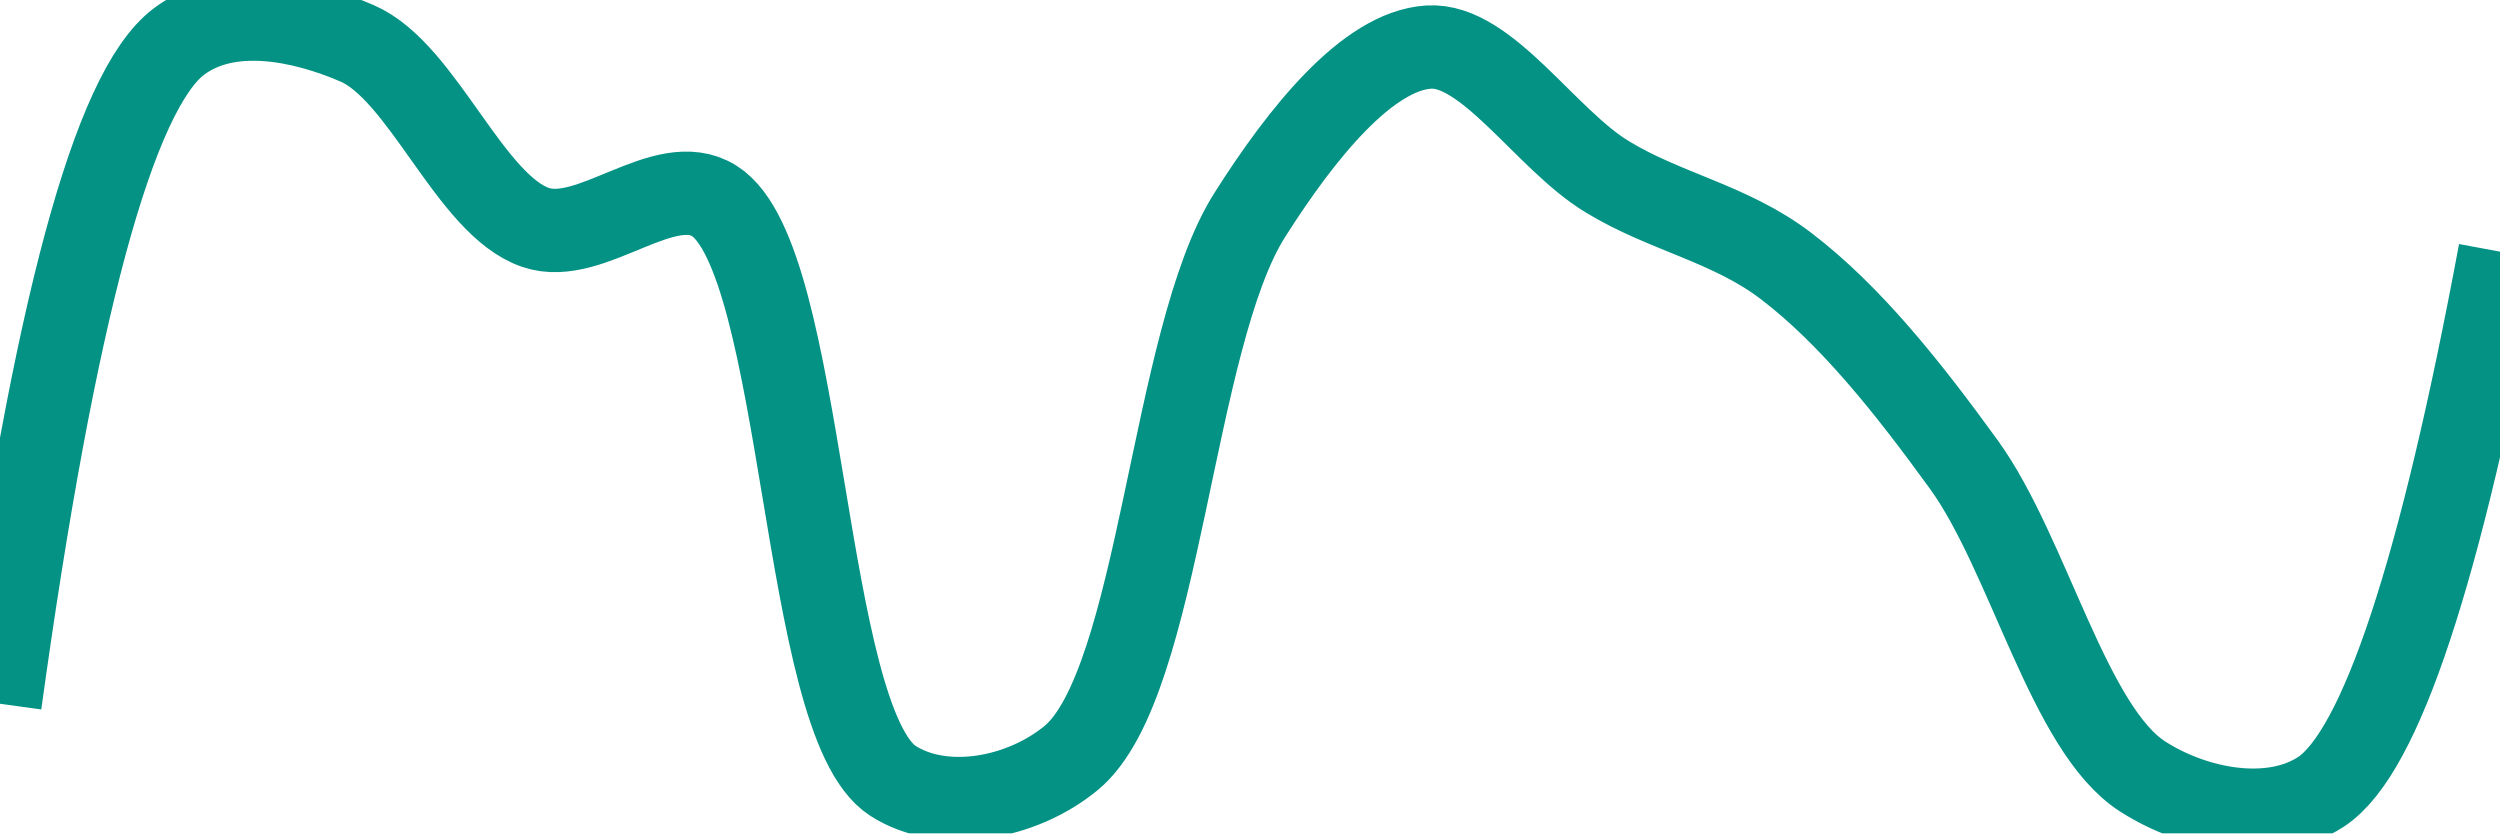
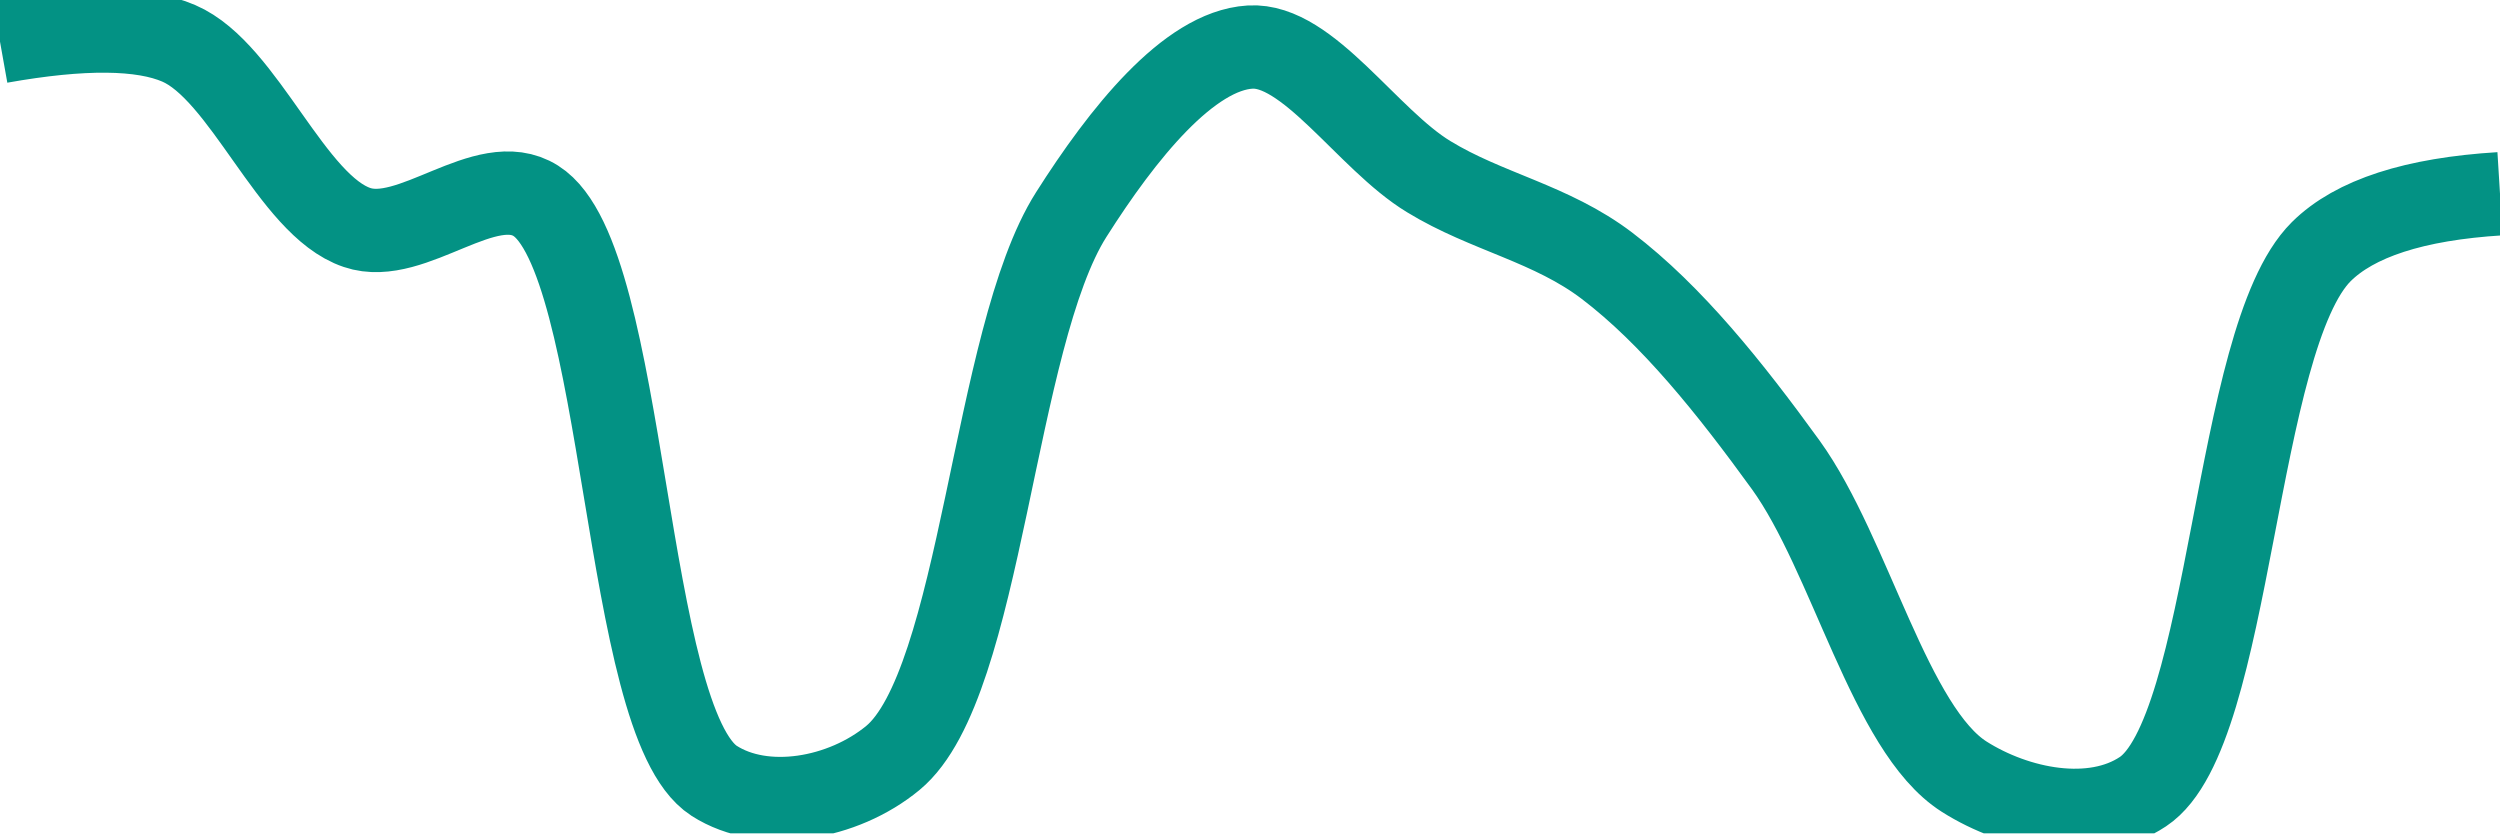
<svg xmlns="http://www.w3.org/2000/svg" class="main-svg" width="60" height="20" style="" viewBox="0 0 60 20">
  <rect x="0" y="0" width="60" height="20" style="fill: rgb(0, 0, 0); fill-opacity: 0;" />
-   <defs id="defs-6932dc">
+   <defs id="defs-993b19">
    <g class="clips">
-       <clipPath id="clip6932dcxyplot" class="plotclip">
+       <clipPath id="clip993b19xyplot" class="plotclip">
        <rect width="60" height="20" />
      </clipPath>
-       <clipPath class="axesclip" id="clip6932dcx">
+       <clipPath class="axesclip" id="clip993b19x">
        <rect x="0" y="0" width="60" height="20" />
      </clipPath>
-       <clipPath class="axesclip" id="clip6932dcy">
+       <clipPath class="axesclip" id="clip993b19y">
        <rect x="0" y="0" width="60" height="20" />
      </clipPath>
-       <clipPath class="axesclip" id="clip6932dcxy">
+       <clipPath class="axesclip" id="clip993b19xy">
        <rect x="0" y="0" width="60" height="20" />
      </clipPath>
    </g>
    <g class="gradients" />
    <g class="patterns" />
  </defs>
  <g class="bglayer">
    <rect class="bg" x="0" y="0" width="60" height="20" style="fill: rgb(0, 0, 0); fill-opacity: 0; stroke-width: 0;" />
  </g>
  <g class="layer-below">
    <g class="imagelayer" />
    <g class="shapelayer" />
  </g>
  <g class="cartesianlayer">
    <g class="subplot xy">
      <g class="layer-subplot">
        <g class="shapelayer" />
        <g class="imagelayer" />
      </g>
      <g class="minor-gridlayer">
        <g class="x" />
        <g class="y" />
      </g>
      <g class="gridlayer">
        <g class="x" />
        <g class="y" />
      </g>
      <g class="zerolinelayer" />
      <g class="layer-between">
        <g class="shapelayer" />
        <g class="imagelayer" />
      </g>
      <path class="xlines-below" />
      <path class="ylines-below" />
      <g class="overlines-below" />
      <g class="xaxislayer-below" />
      <g class="yaxislayer-below" />
      <g class="overaxes-below" />
      <g class="overplot">
-         <g class="xy" transform="" clip-path="url(#clip6932dcxyplot)">
+         <g class="xy" transform="" clip-path="url(#clip993b19xyplot)">
          <g class="scatterlayer mlayer">
-             <g class="trace scatter trace58e3f2" style="stroke-miterlimit: 2; opacity: 1;">
+             <g class="trace scatter trace7a339e" style="stroke-miterlimit: 2; opacity: 1;">
              <g class="fills" />
              <g class="errorbars" />
              <g class="lines">
-                 <path class="js-line" d="M0,16.89Q1.95,2.77 4.29,1C5.48,0.1 7.25,0.47 8.57,1.04C10.15,1.72 11.28,4.93 12.86,5.46C14.18,5.91 15.94,4.07 17.14,4.82C19.34,6.2 19.23,17.32 21.43,18.74C22.63,19.51 24.51,19.18 25.71,18.19C27.85,16.42 28.11,8.11 30,5.15C31.23,3.21 32.82,1.22 34.29,1.13C35.68,1.04 37.1,3.35 38.57,4.24C39.96,5.09 41.52,5.36 42.86,6.38C44.41,7.56 45.8,9.31 47.14,11.16C48.69,13.31 49.65,17.51 51.43,18.64C52.68,19.44 54.51,19.79 55.71,19Q57.85,17.58 60,6.04" style="vector-effect: none; fill: none; stroke: rgb(3, 146, 132); stroke-opacity: 1; stroke-width: 2px; opacity: 1;" />
+                 <path class="js-line" d="M0,1Q2.97,0.47 4.29,1.04C5.87,1.72 6.99,4.93 8.57,5.46C9.89,5.91 11.66,4.06 12.86,4.82C15.06,6.21 14.94,17.32 17.14,18.74C18.34,19.51 20.23,19.18 21.43,18.19C23.57,16.42 23.83,8.11 25.71,5.15C26.94,3.21 28.53,1.22 30,1.13C31.39,1.04 32.82,3.35 34.29,4.24C35.68,5.09 37.23,5.36 38.57,6.38C40.12,7.56 41.52,9.31 42.86,11.16C44.41,13.31 45.36,17.51 47.14,18.64C48.4,19.44 50.23,19.8 51.43,19C53.57,17.58 53.61,8.13 55.71,6.04Q56.92,4.84 60,4.65" style="vector-effect: none; fill: none; stroke: rgb(3, 146, 132); stroke-opacity: 1; stroke-width: 2px; opacity: 1;" />
              </g>
              <g class="points" />
              <g class="text" />
            </g>
          </g>
        </g>
      </g>
      <path class="xlines-above crisp" d="M0,0" style="fill: none;" />
      <path class="ylines-above crisp" d="M0,0" style="fill: none;" />
      <g class="overlines-above" />
      <g class="xaxislayer-above" />
      <g class="yaxislayer-above" />
      <g class="overaxes-above" />
    </g>
  </g>
  <g class="polarlayer" />
  <g class="smithlayer" />
  <g class="ternarylayer" />
  <g class="geolayer" />
  <g class="funnelarealayer" />
  <g class="pielayer" />
  <g class="iciclelayer" />
  <g class="treemaplayer" />
  <g class="sunburstlayer" />
  <g class="glimages" />
-   <defs id="topdefs-6932dc">
+   <defs id="topdefs-993b19">
    <g class="clips" />
  </defs>
  <g class="layer-above">
    <g class="imagelayer" />
    <g class="shapelayer" />
  </g>
  <g class="infolayer">
    <g class="g-gtitle" />
  </g>
</svg>
